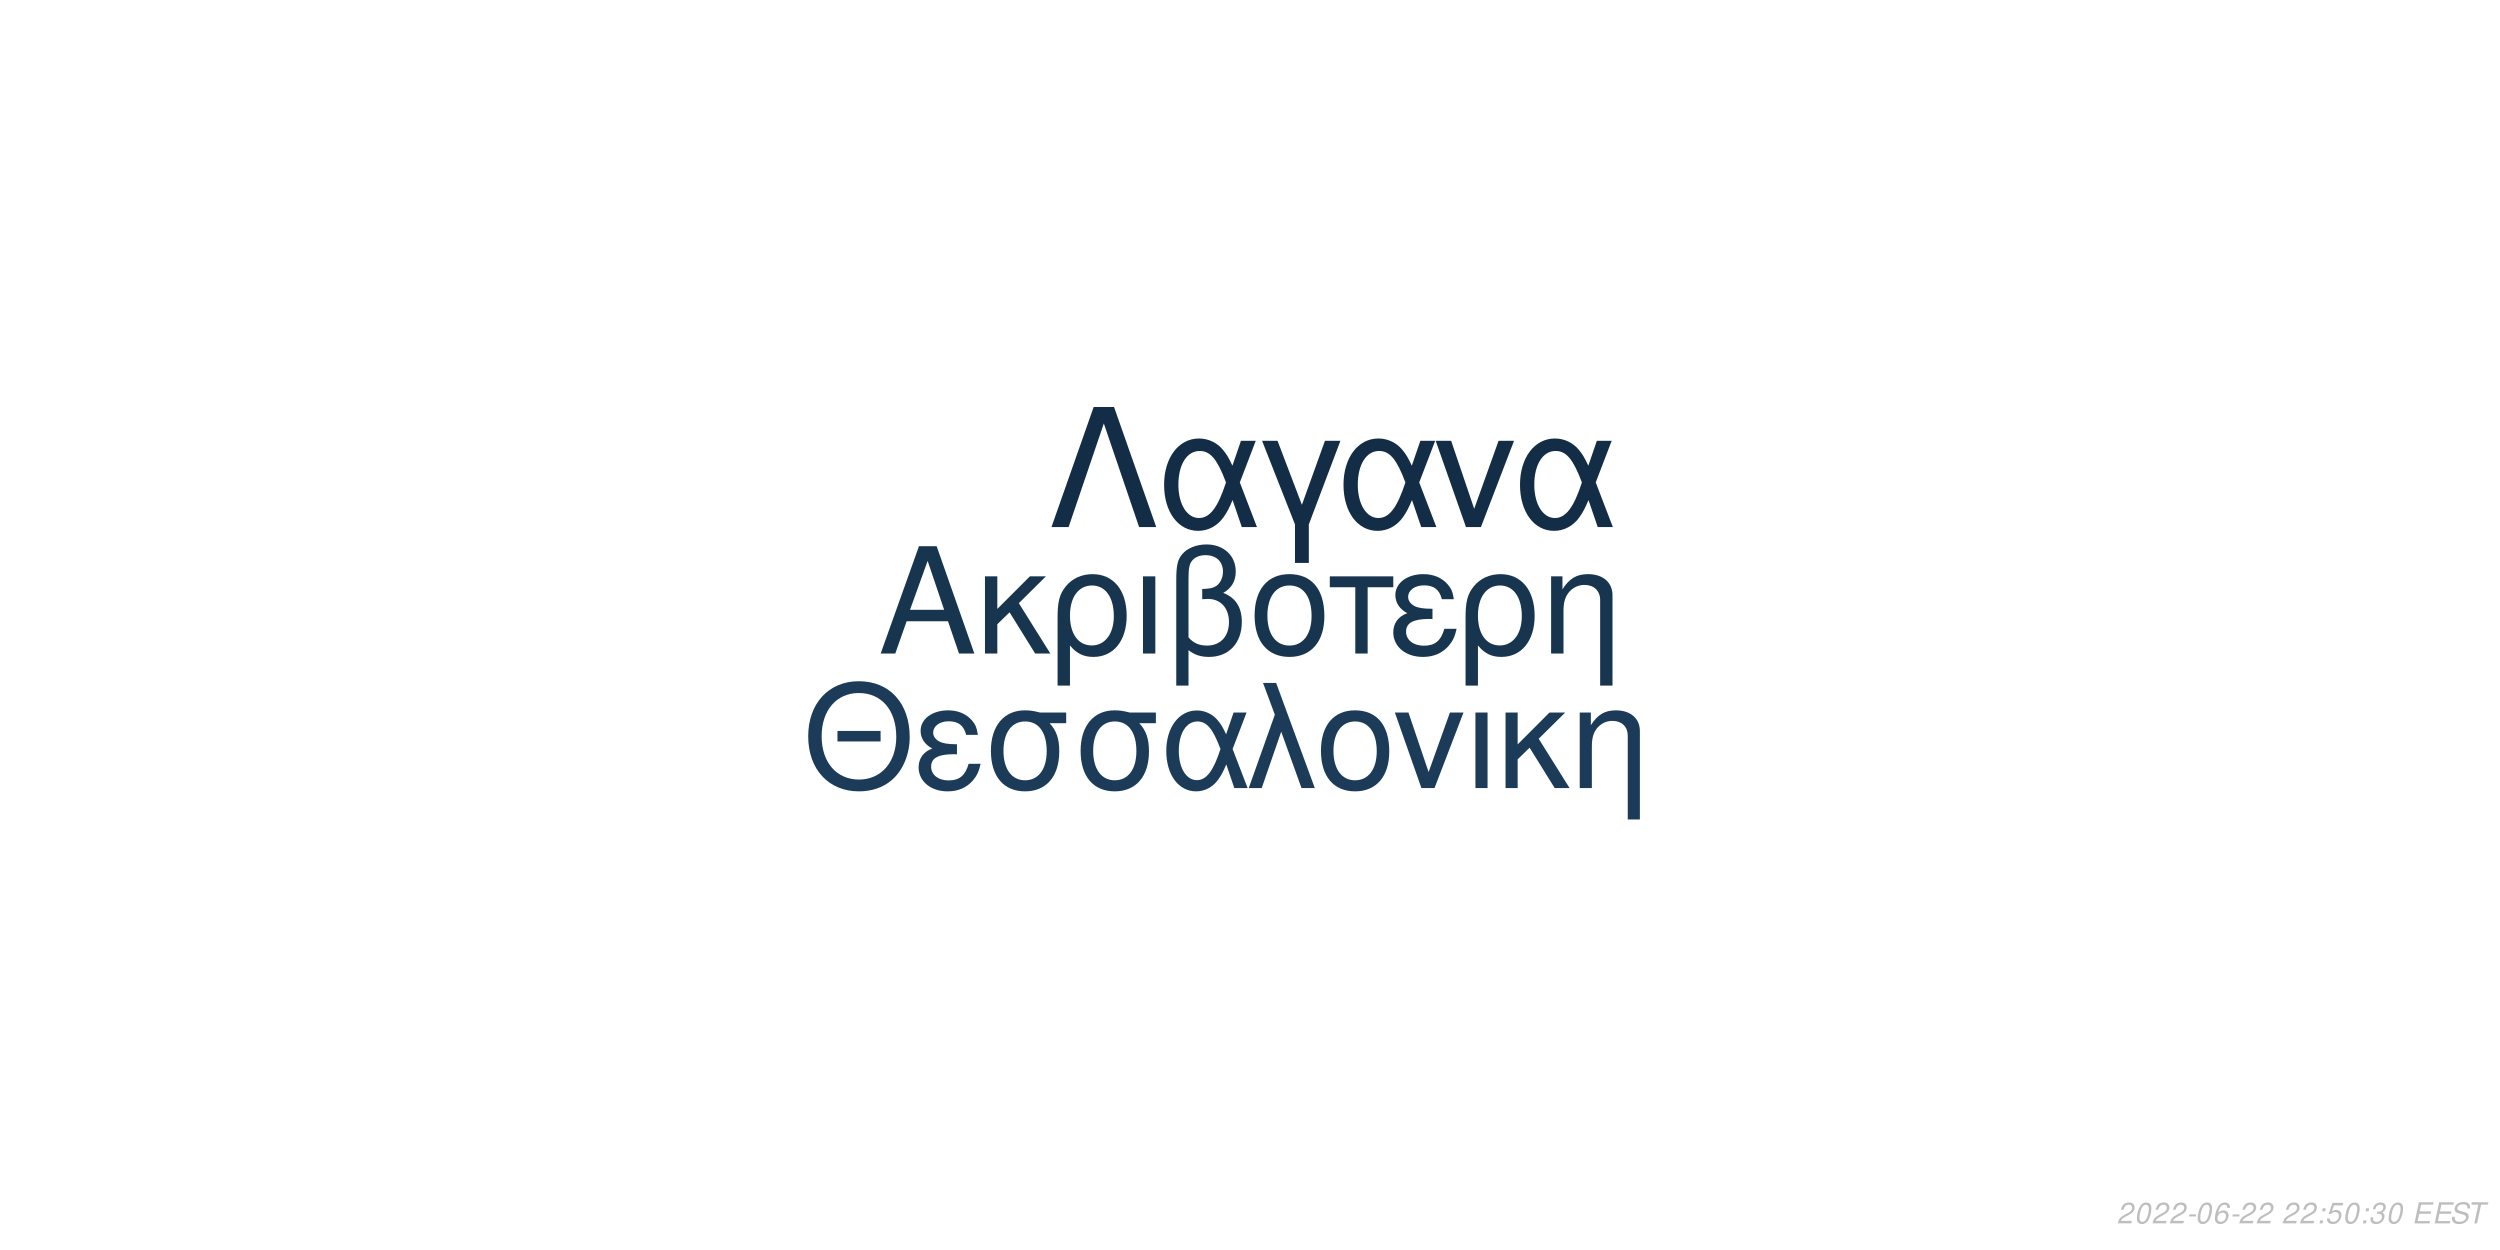
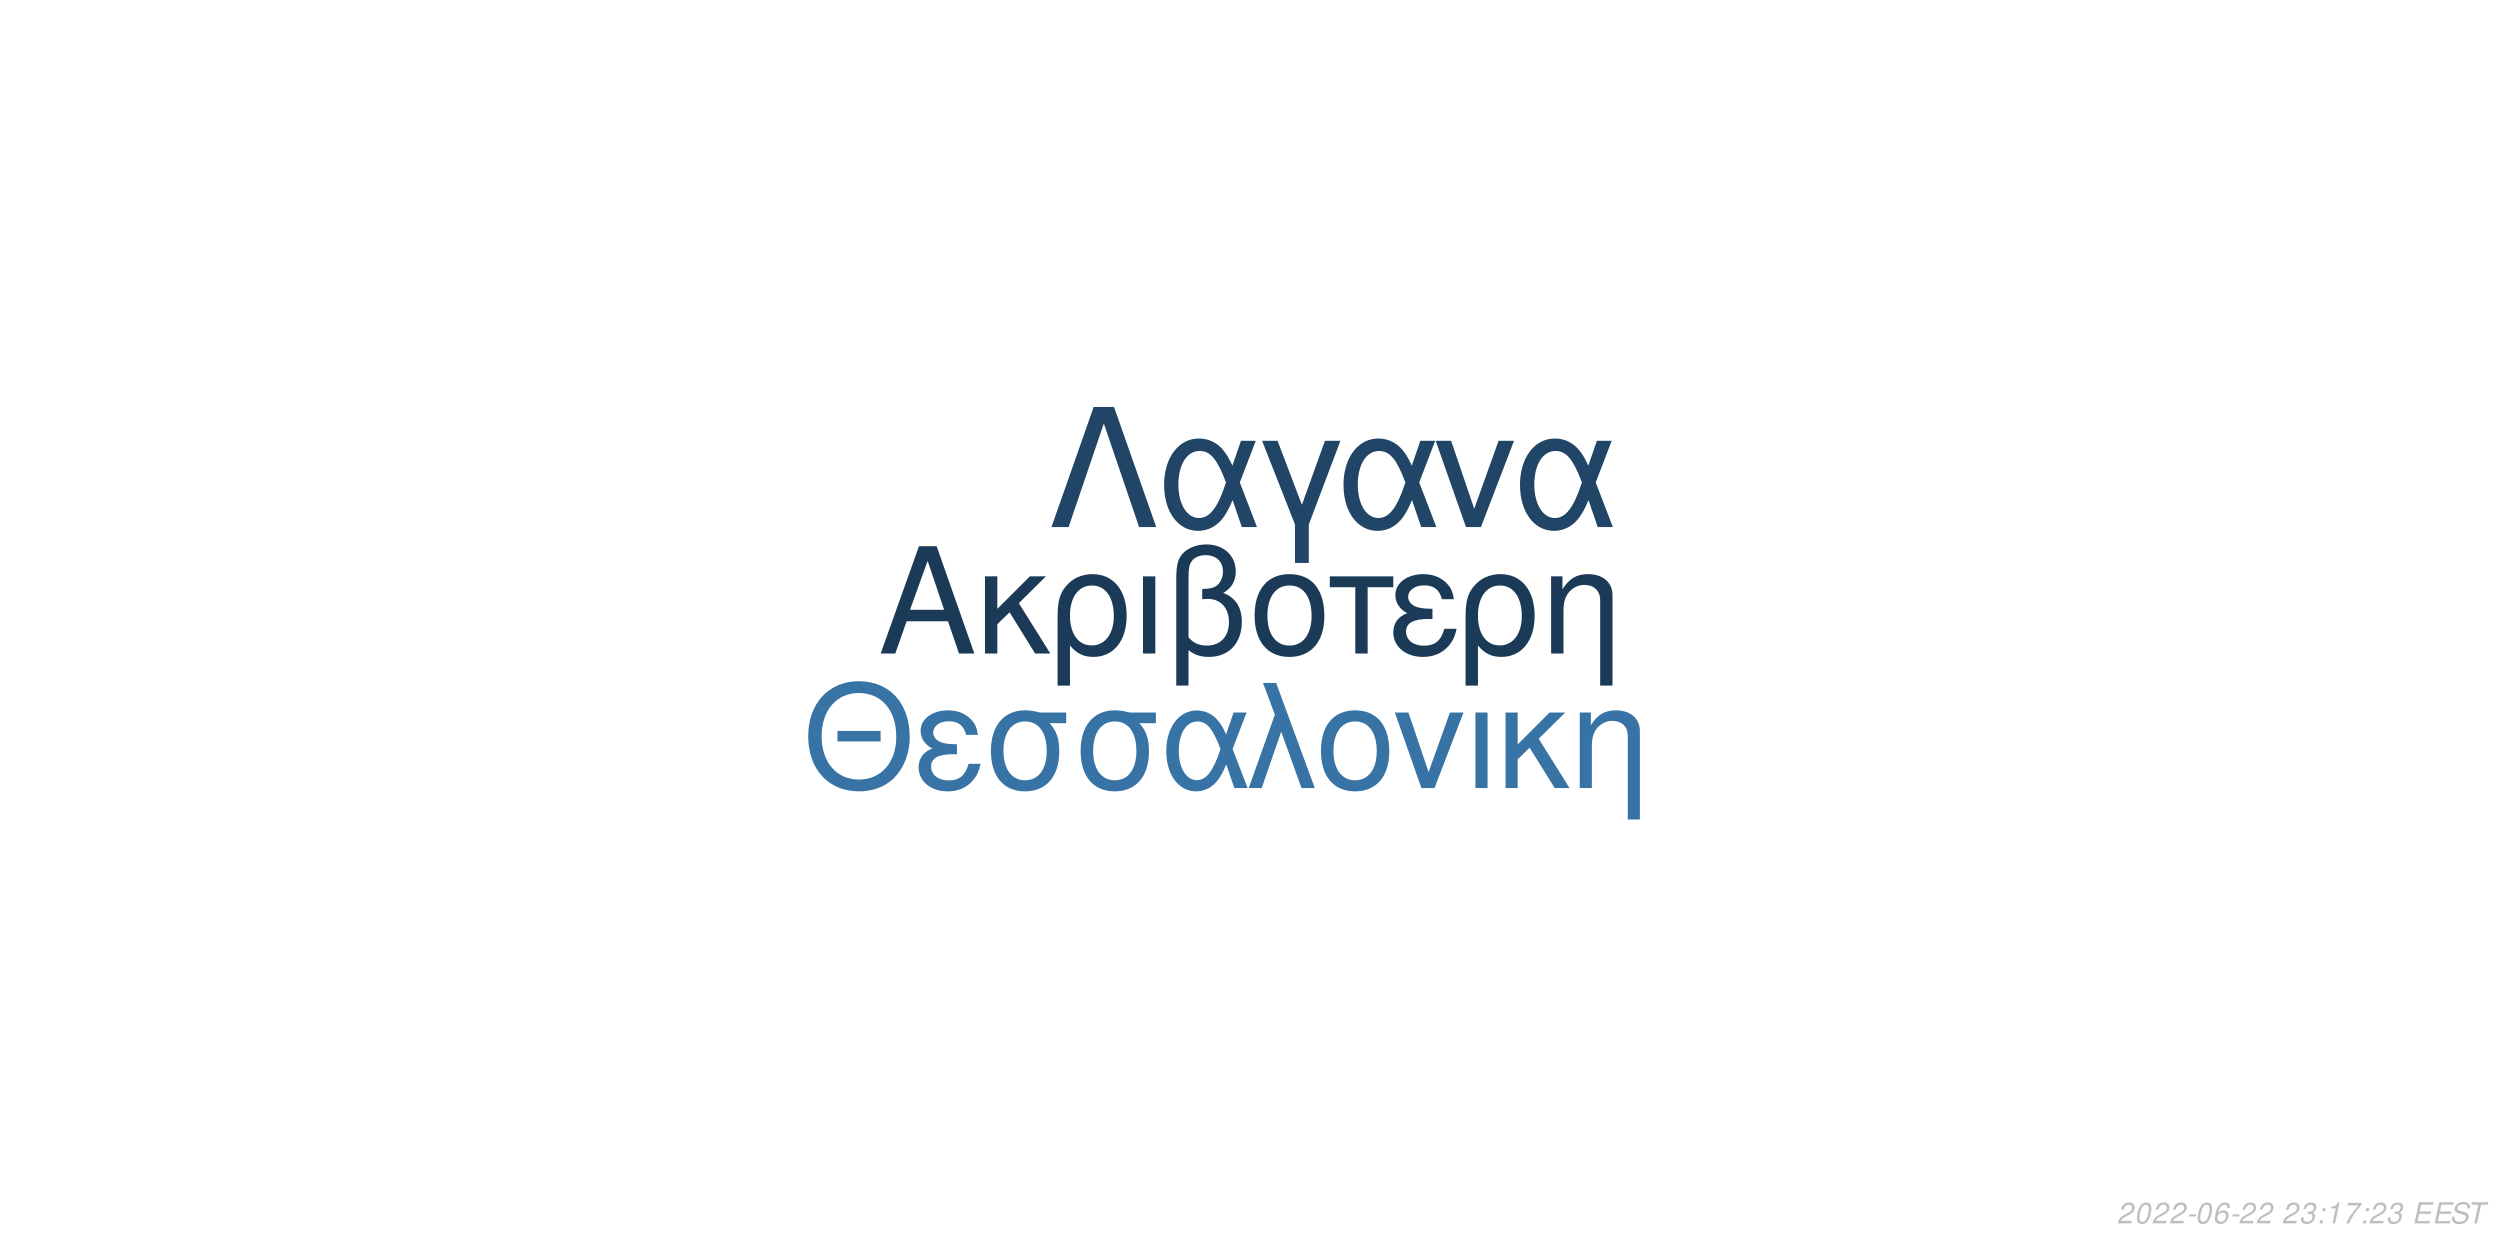
<svg xmlns="http://www.w3.org/2000/svg" xmlns:xlink="http://www.w3.org/1999/xlink" width="864pt" height="432pt" viewBox="0 0 864 432" version="1.1">
  <defs>
    <g>
      <symbol overflow="visible" id="glyph0-0">
        <path style="stroke:none;" d="" />
      </symbol>
      <symbol overflow="visible" id="glyph0-1">
        <path style="stroke:none;" d="M 24.125 -11.141 L 27.938 0 L 33.234 0 L 20.203 -37.094 L 14.094 -37.094 L 0.859 0 L 5.906 0 L 9.828 -11.141 Z M 22.797 -15.109 L 11 -15.109 L 17.094 -32.016 Z M 22.797 -15.109 " />
      </symbol>
      <symbol overflow="visible" id="glyph0-2">
        <path style="stroke:none;" d="M 7.172 -15.422 L 7.172 -26.672 L 2.906 -26.672 L 2.906 0 L 7.172 0 L 7.172 -10.125 L 11.406 -14.25 L 20.25 0 L 25.5 0 L 14.609 -17.406 L 23.969 -26.672 L 18.422 -26.672 Z M 7.172 -15.422 " />
      </symbol>
      <symbol overflow="visible" id="glyph0-3">
        <path style="stroke:none;" d="M 3 11.094 L 7.281 11.094 L 7.281 -2.797 C 9.516 -0.047 11.953 1.172 15.375 1.172 C 22.344 1.172 26.875 -4.422 26.875 -13.031 C 26.875 -21.891 22.297 -27.438 15.062 -27.438 C 11.297 -27.438 7.984 -25.906 5.797 -23.156 C 3.672 -20.516 3 -17.969 3 -12.359 Z M 14.906 -23.516 C 19.547 -23.516 22.438 -19.438 22.438 -12.922 C 22.438 -6.812 19.391 -2.797 14.812 -2.797 C 10.172 -2.797 7.281 -6.766 7.281 -13.125 C 7.281 -19.484 10.234 -23.516 14.906 -23.516 Z M 14.906 -23.516 " />
      </symbol>
      <symbol overflow="visible" id="glyph0-4">
        <path style="stroke:none;" d="M 3.516 0 L 7.781 0 L 7.781 -26.672 L 3.516 -26.672 Z M 3.516 0 " />
      </symbol>
      <symbol overflow="visible" id="glyph0-5">
        <path style="stroke:none;" d="M 4.016 11.094 L 8.25 11.094 L 8.25 -1.172 C 10.172 0.406 12.422 1.172 15.312 1.172 C 22.188 1.172 26.672 -3.609 26.672 -10.891 C 26.672 -15.984 24.578 -19.234 20.25 -20.969 C 23.109 -22.547 24.578 -25.031 24.578 -28.344 C 24.578 -33.844 20.406 -37.703 14.453 -37.703 C 10.938 -37.703 7.734 -36.391 6 -34.25 C 4.484 -32.422 4.016 -30.328 4.016 -25.391 Z M 8.25 -25.656 C 8.25 -29.359 8.5 -30.844 9.469 -32.062 C 10.375 -33.281 12.156 -34 14.094 -34 C 17.812 -34 20.156 -31.812 20.156 -28.297 C 20.156 -25.953 18.984 -23.812 17.297 -23.047 C 16.281 -22.547 15.469 -22.438 12.984 -22.297 L 12.984 -18.781 C 13.734 -18.828 14.344 -18.875 14.969 -18.875 C 19.344 -18.875 22.234 -15.719 22.234 -10.891 C 22.234 -5.906 19.281 -2.75 14.656 -2.75 C 11.953 -2.75 9.922 -3.609 8.25 -5.594 Z M 8.25 -25.656 " />
      </symbol>
      <symbol overflow="visible" id="glyph0-6">
        <path style="stroke:none;" d="M 14.094 -27.438 C 6.562 -27.438 2.094 -22.094 2.094 -13.125 C 2.094 -4.125 6.562 1.172 14.141 1.172 C 21.672 1.172 26.203 -4.172 26.203 -12.922 C 26.203 -22.188 21.828 -27.438 14.094 -27.438 Z M 14.141 -23.516 C 18.938 -23.516 21.781 -19.594 21.781 -12.984 C 21.781 -6.672 18.828 -2.75 14.141 -2.75 C 9.422 -2.75 6.516 -6.672 6.516 -13.125 C 6.516 -19.594 9.422 -23.516 14.141 -23.516 Z M 14.141 -23.516 " />
      </symbol>
      <symbol overflow="visible" id="glyph0-7">
        <path style="stroke:none;" d="M 7.891 0 L 12.156 0 L 12.156 -22.906 L 21.016 -22.906 L 21.016 -26.672 L -0.922 -26.672 L -0.922 -22.906 L 7.891 -22.906 Z M 7.891 0 " />
      </symbol>
      <symbol overflow="visible" id="glyph0-8">
        <path style="stroke:none;" d="M 14.562 -15.469 C 11.344 -15.469 9.562 -15.781 8.297 -16.438 C 6.922 -17.203 6.156 -18.328 6.156 -19.547 C 6.156 -21.891 8.453 -23.562 11.656 -23.562 C 15.062 -23.562 16.953 -22.094 17.812 -18.781 L 21.938 -18.781 C 21.578 -21.266 21.062 -22.5 19.797 -23.922 C 17.812 -26.203 14.906 -27.438 11.453 -27.438 C 5.797 -27.438 1.734 -24.375 1.734 -20.203 C 1.734 -17.609 3.156 -15.375 5.859 -13.938 C 2.797 -12.875 1.016 -10.484 1.016 -7.328 C 1.016 -2.391 5.297 1.172 11.25 1.172 C 14.969 1.172 17.906 -0.109 20.156 -2.641 C 21.578 -4.328 22.297 -5.797 22.906 -8.547 L 18.672 -8.547 C 17.5 -4.422 15.422 -2.703 11.609 -2.703 C 7.938 -2.703 5.438 -4.688 5.438 -7.578 C 5.438 -10.578 7.938 -11.953 13.484 -11.953 C 13.641 -11.953 14.094 -11.953 14.562 -11.906 Z M 14.562 -15.469 " />
      </symbol>
      <symbol overflow="visible" id="glyph0-9">
        <path style="stroke:none;" d="M 3.562 -26.672 L 3.562 0 L 7.844 0 L 7.844 -14.703 C 7.844 -17.906 8.5 -19.891 10.031 -21.531 C 11.406 -22.953 13.188 -23.719 15.062 -23.719 C 18.375 -23.719 20.516 -21.672 20.516 -18.469 L 20.516 11.094 L 24.781 11.094 L 24.781 -20.156 C 24.781 -24.578 21.469 -27.438 16.328 -27.438 C 12.359 -27.438 9.828 -25.906 7.484 -22.188 L 7.484 -26.672 Z M 3.562 -26.672 " />
      </symbol>
      <symbol overflow="visible" id="glyph1-0">
        <path style="stroke:none;" d="" />
      </symbol>
      <symbol overflow="visible" id="glyph1-1">
        <path style="stroke:none;" d="M 26.859 -19.734 L 11.953 -19.734 L 11.953 -16.094 L 26.859 -16.094 Z M 19.328 -36.922 C 8.922 -36.922 1.844 -29.25 1.844 -17.891 C 1.844 -6.484 8.875 1.141 19.391 1.141 C 23.812 1.141 27.703 -0.203 30.641 -2.688 C 34.578 -6.031 36.922 -11.656 36.922 -17.594 C 36.922 -29.297 30 -36.922 19.328 -36.922 Z M 19.328 -32.844 C 27.203 -32.844 32.281 -26.906 32.281 -17.688 C 32.281 -8.922 27.062 -2.938 19.391 -2.938 C 11.609 -2.938 6.484 -8.922 6.484 -17.891 C 6.484 -26.859 11.609 -32.844 19.328 -32.844 Z M 19.328 -32.844 " />
      </symbol>
      <symbol overflow="visible" id="glyph1-2">
        <path style="stroke:none;" d="M 14.25 -15.141 C 11.109 -15.141 9.375 -15.453 8.125 -16.094 C 6.781 -16.844 6.031 -17.938 6.031 -19.141 C 6.031 -21.422 8.266 -23.078 11.406 -23.078 C 14.75 -23.078 16.594 -21.625 17.438 -18.391 L 21.469 -18.391 C 21.125 -20.828 20.625 -22.031 19.391 -23.422 C 17.438 -25.656 14.594 -26.859 11.219 -26.859 C 5.688 -26.859 1.688 -23.875 1.688 -19.781 C 1.688 -17.234 3.094 -15.047 5.734 -13.656 C 2.734 -12.609 1 -10.266 1 -7.172 C 1 -2.344 5.188 1.141 11.016 1.141 C 14.656 1.141 17.547 -0.094 19.734 -2.594 C 21.125 -4.234 21.828 -5.688 22.422 -8.375 L 18.281 -8.375 C 17.141 -4.328 15.094 -2.641 11.359 -2.641 C 7.766 -2.641 5.328 -4.578 5.328 -7.422 C 5.328 -10.359 7.766 -11.703 13.203 -11.703 C 13.359 -11.703 13.797 -11.703 14.25 -11.656 Z M 14.25 -15.141 " />
      </symbol>
      <symbol overflow="visible" id="glyph1-3">
        <path style="stroke:none;" d="M 29 -26.109 L 19.938 -26.109 C 17.594 -26.703 16.438 -26.859 14.703 -26.859 C 7.469 -26.859 2.984 -21.469 2.984 -12.859 C 2.984 -4.031 7.375 1.141 14.797 1.141 C 22.172 1.141 26.609 -4.078 26.609 -12.656 C 26.609 -17.047 25.656 -19.828 23.266 -22.422 L 29 -22.422 Z M 14.797 -23.016 C 19.531 -23.016 22.266 -19.234 22.266 -12.75 C 22.266 -6.531 19.438 -2.688 14.797 -2.688 C 10.172 -2.688 7.328 -6.531 7.328 -12.859 C 7.328 -19.188 10.172 -23.016 14.797 -23.016 Z M 14.797 -23.016 " />
      </symbol>
      <symbol overflow="visible" id="glyph1-4">
        <path style="stroke:none;" d="M 29.344 -26.109 L 24.859 -26.109 L 22.266 -18.578 C 21.125 -21.031 20.484 -22.125 19.328 -23.469 C 17.547 -25.609 14.906 -26.812 12.156 -26.812 C 5.984 -26.812 1.594 -20.984 1.594 -12.812 C 1.594 -4.578 5.828 1.141 11.906 1.141 C 14.953 1.141 17.734 -0.344 19.625 -3.047 C 20.672 -4.531 21.281 -5.688 22.328 -8.172 L 25.109 0 L 29.703 0 L 24.516 -13.5 Z M 20.328 -13.5 C 17.891 -5.922 15.453 -2.734 12.156 -2.734 C 8.516 -2.734 5.922 -6.922 5.922 -12.812 C 5.922 -18.938 8.516 -23.016 12.359 -23.016 C 15.594 -23.016 17.688 -20.531 20.328 -13.5 Z M 20.328 -13.5 " />
      </symbol>
      <symbol overflow="visible" id="glyph1-5">
        <path style="stroke:none;" d="M 1.094 0 L 5.578 0 L 12.312 -19.484 L 19.328 0 L 23.922 0 L 10.562 -36.328 L 6.031 -36.328 L 10.109 -25.359 Z M 1.094 0 " />
      </symbol>
      <symbol overflow="visible" id="glyph1-6">
        <path style="stroke:none;" d="M 13.797 -26.859 C 6.422 -26.859 2.047 -21.625 2.047 -12.859 C 2.047 -4.031 6.422 1.141 13.859 1.141 C 21.234 1.141 25.656 -4.078 25.656 -12.656 C 25.656 -21.719 21.375 -26.859 13.797 -26.859 Z M 13.859 -23.016 C 18.531 -23.016 21.328 -19.188 21.328 -12.703 C 21.328 -6.531 18.438 -2.688 13.859 -2.688 C 9.219 -2.688 6.375 -6.531 6.375 -12.859 C 6.375 -19.188 9.219 -23.016 13.859 -23.016 Z M 13.859 -23.016 " />
      </symbol>
      <symbol overflow="visible" id="glyph1-7">
        <path style="stroke:none;" d="M 14.297 0 L 24.312 -26.109 L 19.625 -26.109 L 12.25 -5.531 L 5.281 -26.109 L 0.594 -26.109 L 9.766 0 Z M 14.297 0 " />
      </symbol>
      <symbol overflow="visible" id="glyph1-8">
        <path style="stroke:none;" d="M 3.438 0 L 7.625 0 L 7.625 -26.109 L 3.438 -26.109 Z M 3.438 0 " />
      </symbol>
      <symbol overflow="visible" id="glyph1-9">
        <path style="stroke:none;" d="M 7.031 -15.094 L 7.031 -26.109 L 2.844 -26.109 L 2.844 0 L 7.031 0 L 7.031 -9.922 L 11.156 -13.953 L 19.828 0 L 24.969 0 L 14.297 -17.047 L 23.469 -26.109 L 18.031 -26.109 Z M 7.031 -15.094 " />
      </symbol>
      <symbol overflow="visible" id="glyph1-10">
        <path style="stroke:none;" d="M 3.484 -26.109 L 3.484 0 L 7.672 0 L 7.672 -14.406 C 7.672 -17.547 8.328 -19.484 9.812 -21.078 C 11.156 -22.469 12.906 -23.219 14.75 -23.219 C 17.984 -23.219 20.078 -21.234 20.078 -18.094 L 20.078 10.859 L 24.266 10.859 L 24.266 -19.734 C 24.266 -24.062 21.031 -26.859 16 -26.859 C 12.109 -26.859 9.609 -25.359 7.328 -21.719 L 7.328 -26.109 Z M 3.484 -26.109 " />
      </symbol>
      <symbol overflow="visible" id="glyph2-0">
        <path style="stroke:none;" d="" />
      </symbol>
      <symbol overflow="visible" id="glyph2-1">
        <path style="stroke:none;" d="M 22.531 -41.484 L 15.484 -41.484 L 0.906 0 L 6.828 0 L 19 -35.797 L 31.188 0 L 37.109 0 Z M 22.531 -41.484 " />
      </symbol>
      <symbol overflow="visible" id="glyph2-2">
        <path style="stroke:none;" d="M 33.516 -29.812 L 28.391 -29.812 L 25.438 -21.219 C 24.125 -24.016 23.391 -25.266 22.078 -26.797 C 20.031 -29.25 17.016 -30.609 13.891 -30.609 C 6.828 -30.609 1.828 -23.953 1.828 -14.625 C 1.828 -5.234 6.656 1.312 13.594 1.312 C 17.078 1.312 20.266 -0.391 22.422 -3.469 C 23.609 -5.172 24.297 -6.484 25.5 -9.328 L 28.688 0 L 33.922 0 L 28 -15.422 Z M 23.219 -15.422 C 20.422 -6.766 17.641 -3.125 13.891 -3.125 C 9.734 -3.125 6.766 -7.906 6.766 -14.625 C 6.766 -21.625 9.734 -26.297 14.109 -26.297 C 17.812 -26.297 20.203 -23.453 23.219 -15.422 Z M 23.219 -15.422 " />
      </symbol>
      <symbol overflow="visible" id="glyph2-3">
        <path style="stroke:none;" d="M 12.062 12.406 L 16.844 12.406 L 16.844 -0.906 L 27.766 -29.812 L 22.422 -29.812 L 14.453 -7.688 L 6.031 -29.812 L 0.688 -29.812 L 12.062 -0.906 Z M 12.062 12.406 " />
      </symbol>
      <symbol overflow="visible" id="glyph2-4">
        <path style="stroke:none;" d="M 16.328 0 L 27.766 -29.812 L 22.422 -29.812 L 14 -6.312 L 6.031 -29.812 L 0.688 -29.812 L 11.156 0 Z M 16.328 0 " />
      </symbol>
      <symbol overflow="visible" id="glyph3-0">
        <path style="stroke:none;" d="" />
      </symbol>
      <symbol overflow="visible" id="glyph3-1">
        <path style="stroke:none;" d="M 5.234 -0.875 L 1.469 -0.875 C 1.641 -1.375 2.203 -1.891 3.109 -2.344 L 4.234 -2.938 C 5.562 -3.625 6.219 -4.469 6.219 -5.484 C 6.219 -5.938 6.062 -6.359 5.797 -6.656 C 5.469 -7.047 4.984 -7.234 4.312 -7.234 C 2.766 -7.234 1.891 -6.453 1.484 -4.734 L 2.375 -4.734 C 2.484 -5.188 2.609 -5.484 2.797 -5.75 C 3.094 -6.203 3.609 -6.453 4.188 -6.453 C 4.891 -6.453 5.344 -6.031 5.344 -5.375 C 5.344 -4.703 4.859 -4.094 4.016 -3.656 L 2.984 -3.125 C 1.234 -2.188 0.797 -1.656 0.344 -0.016 L 5.047 -0.016 Z M 5.234 -0.875 " />
      </symbol>
      <symbol overflow="visible" id="glyph3-2">
        <path style="stroke:none;" d="M 4.203 -7.234 C 3.375 -7.234 2.688 -6.812 2.125 -5.984 C 1.484 -5.047 0.984 -3.188 0.984 -1.734 C 0.984 -1.109 1.172 -0.562 1.484 -0.266 C 1.797 0.047 2.281 0.234 2.766 0.234 C 3.625 0.234 4.281 -0.156 4.859 -1.016 C 5.516 -1.953 6 -3.797 6 -5.266 C 6 -6.5 5.328 -7.234 4.203 -7.234 Z M 4.094 -6.453 C 4.734 -6.453 5.125 -5.984 5.125 -5.156 C 5.125 -4.203 4.781 -2.625 4.406 -1.812 C 3.984 -0.938 3.516 -0.547 2.875 -0.547 C 2.25 -0.547 1.875 -1.031 1.875 -1.828 C 1.875 -2.797 2.203 -4.344 2.594 -5.203 C 2.984 -6.047 3.453 -6.453 4.094 -6.453 Z M 4.094 -6.453 " />
      </symbol>
      <symbol overflow="visible" id="glyph3-3">
        <path style="stroke:none;" d="M 3.516 -3.125 L 1.125 -3.125 L 0.969 -2.406 L 3.359 -2.406 Z M 3.516 -3.125 " />
      </symbol>
      <symbol overflow="visible" id="glyph3-4">
        <path style="stroke:none;" d="M 6.125 -5.344 L 6.141 -5.625 C 6.141 -6.609 5.453 -7.234 4.391 -7.234 C 3.438 -7.234 2.641 -6.719 2.016 -5.703 C 1.422 -4.781 0.938 -2.953 0.938 -1.688 C 0.938 -0.516 1.688 0.234 2.859 0.234 C 3.703 0.234 4.438 -0.156 5 -0.875 C 5.406 -1.422 5.672 -2.156 5.672 -2.766 C 5.672 -3.812 4.969 -4.5 3.906 -4.5 C 3.234 -4.5 2.672 -4.234 2.094 -3.625 C 2.406 -5.375 3.234 -6.453 4.25 -6.453 C 4.703 -6.453 5.062 -6.234 5.172 -5.844 C 5.203 -5.719 5.234 -5.578 5.25 -5.344 Z M 3.656 -3.734 C 4.344 -3.734 4.797 -3.281 4.797 -2.625 C 4.797 -1.469 3.984 -0.547 2.984 -0.547 C 2.297 -0.547 1.812 -1.047 1.812 -1.766 C 1.812 -2.859 2.625 -3.734 3.656 -3.734 Z M 3.656 -3.734 " />
      </symbol>
      <symbol overflow="visible" id="glyph3-5">
        <path style="stroke:none;" d="" />
      </symbol>
      <symbol overflow="visible" id="glyph3-6">
+         <path style="stroke:none;" d="M 2.922 -3.312 C 3.125 -3.344 3.234 -3.344 3.375 -3.344 C 4.203 -3.344 4.688 -3 4.688 -2.406 C 4.688 -1.312 3.906 -0.547 2.781 -0.547 C 2.047 -0.547 1.594 -0.938 1.594 -1.562 C 1.594 -1.719 1.609 -1.844 1.656 -2.094 L 0.766 -2.094 C 0.734 -1.797 0.719 -1.641 0.719 -1.469 C 0.719 -0.375 1.406 0.234 2.641 0.234 C 3.547 0.234 4.297 -0.078 4.812 -0.656 C 5.266 -1.156 5.562 -1.875 5.562 -2.547 C 5.562 -3.125 5.344 -3.453 4.797 -3.734 C 5.641 -4.234 6.016 -4.844 6.016 -5.734 C 6.016 -6.656 5.312 -7.234 4.203 -7.234 C 3.375 -7.234 2.672 -6.938 2.188 -6.375 C 1.891 -6.031 1.703 -5.641 1.516 -4.906 L 2.391 -4.906 C 2.5 -5.359 2.594 -5.594 2.734 -5.812 C 3.047 -6.234 3.516 -6.453 4.078 -6.453 C 4.734 -6.453 5.141 -6.125 5.141 -5.578 C 5.141 -5.188 5.016 -4.797 4.797 -4.547 C 4.516 -4.234 4 -4.062 3.266 -4.062 L 3.078 -4.062 Z M 2.922 -3.312 " />
+       </symbol>
+       <symbol overflow="visible" id="glyph3-7">
        <path style="stroke:none;" d="M 2.359 -1.031 L 1.312 -1.031 L 1.094 0 L 2.141 0 Z M 3.266 -5.234 L 2.219 -5.234 L 2 -4.203 L 3.047 -4.203 Z M 3.266 -5.234 " />
      </symbol>
-       <symbol overflow="visible" id="glyph3-7">
-         <path style="stroke:none;" d="M 6.297 -7.094 L 2.594 -7.094 L 1.234 -3.234 L 2.047 -3.234 C 2.656 -3.766 2.938 -3.906 3.531 -3.906 C 4.328 -3.906 4.797 -3.453 4.797 -2.688 C 4.797 -1.438 3.969 -0.547 2.828 -0.547 C 2.031 -0.547 1.609 -0.938 1.578 -1.734 L 0.703 -1.734 L 0.703 -1.516 C 0.703 -0.938 0.844 -0.547 1.188 -0.266 C 1.562 0.062 2.078 0.234 2.703 0.234 C 3.656 0.234 4.391 -0.156 4.984 -0.922 C 5.422 -1.5 5.672 -2.234 5.672 -2.953 C 5.672 -4 4.938 -4.672 3.812 -4.672 C 3.328 -4.672 2.906 -4.547 2.406 -4.234 L 3.109 -6.219 L 6.109 -6.219 Z M 6.297 -7.094 " />
-       </symbol>
      <symbol overflow="visible" id="glyph3-8">
-         <path style="stroke:none;" d="M 2.922 -3.312 C 3.125 -3.344 3.234 -3.344 3.375 -3.344 C 4.203 -3.344 4.688 -3 4.688 -2.406 C 4.688 -1.312 3.906 -0.547 2.781 -0.547 C 2.047 -0.547 1.594 -0.938 1.594 -1.562 C 1.594 -1.719 1.609 -1.844 1.656 -2.094 L 0.766 -2.094 C 0.734 -1.797 0.719 -1.641 0.719 -1.469 C 0.719 -0.375 1.406 0.234 2.641 0.234 C 3.547 0.234 4.297 -0.078 4.812 -0.656 C 5.266 -1.156 5.562 -1.875 5.562 -2.547 C 5.562 -3.125 5.344 -3.453 4.797 -3.734 C 5.641 -4.234 6.016 -4.844 6.016 -5.734 C 6.016 -6.656 5.312 -7.234 4.203 -7.234 C 3.375 -7.234 2.672 -6.938 2.188 -6.375 C 1.891 -6.031 1.703 -5.641 1.516 -4.906 L 2.391 -4.906 C 2.5 -5.359 2.594 -5.594 2.734 -5.812 C 3.047 -6.234 3.516 -6.453 4.078 -6.453 C 4.734 -6.453 5.141 -6.125 5.141 -5.578 C 5.141 -5.188 5.016 -4.797 4.797 -4.547 C 4.516 -4.234 4 -4.062 3.266 -4.062 L 3.078 -4.062 Z M 2.922 -3.312 " />
+         <path style="stroke:none;" d="M 3.703 -5.188 L 2.594 0 L 3.469 0 L 5.016 -7.234 L 4.438 -7.234 C 3.906 -6.156 3.688 -6.016 2.234 -5.812 L 2.109 -5.188 Z M 3.703 -5.188 " />
      </symbol>
      <symbol overflow="visible" id="glyph3-9">
+         <path style="stroke:none;" d="M 6.703 -7.094 L 1.953 -7.094 L 1.766 -6.219 L 5.594 -6.219 C 3.344 -3.688 2.266 -2.109 1.375 0 L 2.344 0 C 3.031 -1.906 4.828 -4.594 6.547 -6.281 Z M 6.703 -7.094 " />
+       </symbol>
+       <symbol overflow="visible" id="glyph3-10">
        <path style="stroke:none;" d="M 2.547 -3.312 L 6.5 -3.312 L 6.688 -4.141 L 2.719 -4.141 L 3.219 -6.469 L 7.344 -6.469 L 7.516 -7.297 L 2.453 -7.297 L 0.906 0 L 6.125 0 L 6.297 -0.812 L 2.016 -0.812 Z M 2.547 -3.312 " />
      </symbol>
-       <symbol overflow="visible" id="glyph3-10">
+       <symbol overflow="visible" id="glyph3-11">
        <path style="stroke:none;" d="M 7.062 -5.156 C 7.125 -5.438 7.141 -5.562 7.141 -5.703 C 7.141 -6.156 6.938 -6.594 6.594 -6.891 C 6.188 -7.25 5.656 -7.406 4.875 -7.406 C 3.844 -7.406 3.047 -7.125 2.5 -6.562 C 2.094 -6.141 1.781 -5.438 1.781 -4.922 C 1.781 -4.297 2.219 -3.766 2.891 -3.562 L 4.594 -3.094 C 5.406 -2.859 5.734 -2.578 5.734 -2.094 C 5.734 -1.781 5.547 -1.406 5.266 -1.141 C 4.844 -0.766 4.266 -0.578 3.453 -0.578 C 2.328 -0.578 1.812 -0.984 1.812 -1.906 C 1.812 -2.047 1.812 -2.125 1.844 -2.312 L 0.984 -2.312 C 0.906 -2.062 0.891 -1.906 0.891 -1.688 C 0.891 -0.484 1.797 0.234 3.297 0.234 C 4.359 0.234 5.234 -0.062 5.812 -0.609 C 6.344 -1.078 6.688 -1.797 6.688 -2.375 C 6.688 -2.641 6.609 -2.906 6.453 -3.156 C 6.234 -3.5 5.938 -3.703 5.469 -3.828 L 3.75 -4.312 C 2.984 -4.547 2.734 -4.734 2.734 -5.188 C 2.734 -5.547 2.875 -5.844 3.188 -6.109 C 3.547 -6.438 4.031 -6.594 4.703 -6.594 C 5.266 -6.594 5.688 -6.484 5.906 -6.297 C 6.094 -6.125 6.219 -5.797 6.219 -5.516 C 6.219 -5.422 6.203 -5.344 6.188 -5.156 Z M 7.062 -5.156 " />
      </symbol>
-       <symbol overflow="visible" id="glyph3-11">
+       <symbol overflow="visible" id="glyph3-12">
        <path style="stroke:none;" d="M 4.938 -6.469 L 7.312 -6.469 L 7.484 -7.297 L 1.75 -7.297 L 1.578 -6.469 L 3.984 -6.469 L 2.609 0 L 3.547 0 Z M 4.938 -6.469 " />
      </symbol>
    </g>
  </defs>
  <g id="surface1">
    <rect x="0" y="0" width="864" height="432" style="fill:rgb(100%,100%,100%);fill-opacity:1;stroke:none;" />
-     <g style="fill:rgb(9.412%,20.784%,31.373%);fill-opacity:1;">
+     <g style="fill:rgb(10.588%,22.745%,34.118%);fill-opacity:1;">
      <use xlink:href="#glyph0-1" x="303.5" y="225.861" />
      <use xlink:href="#glyph0-2" x="337.5" y="225.861" />
      <use xlink:href="#glyph0-3" x="362.5" y="225.861" />
      <use xlink:href="#glyph0-4" x="391.5" y="225.861" />
      <use xlink:href="#glyph0-5" x="402.5" y="225.861" />
      <use xlink:href="#glyph0-6" x="431.5" y="225.861" />
      <use xlink:href="#glyph0-7" x="460.5" y="225.861" />
      <use xlink:href="#glyph0-8" x="480.5" y="225.861" />
      <use xlink:href="#glyph0-3" x="503.5" y="225.861" />
      <use xlink:href="#glyph0-9" x="532.5" y="225.861" />
    </g>
-     <g style="fill:rgb(10.588%,23.137%,34.902%);fill-opacity:1;">
+     <g style="fill:rgb(21.569%,45.098%,64.314%);fill-opacity:1;">
      <use xlink:href="#glyph1-1" x="277.473" y="272.354" />
      <use xlink:href="#glyph1-2" x="316.473" y="272.354" />
      <use xlink:href="#glyph1-3" x="339.473" y="272.354" />
      <use xlink:href="#glyph1-3" x="370.473" y="272.354" />
      <use xlink:href="#glyph1-4" x="401.473" y="272.354" />
      <use xlink:href="#glyph1-5" x="430.473" y="272.354" />
      <use xlink:href="#glyph1-6" x="454.473" y="272.354" />
      <use xlink:href="#glyph1-7" x="481.473" y="272.354" />
      <use xlink:href="#glyph1-8" x="506.473" y="272.354" />
      <use xlink:href="#glyph1-9" x="517.473" y="272.354" />
      <use xlink:href="#glyph1-10" x="542.473" y="272.354" />
    </g>
-     <g style="fill:rgb(7.843%,17.647%,27.451%);fill-opacity:1;">
+     <g style="fill:rgb(12.549%,27.059%,40%);fill-opacity:1;">
      <use xlink:href="#glyph2-1" x="362.484" y="182.152" />
      <use xlink:href="#glyph2-2" x="400.484" y="182.152" />
      <use xlink:href="#glyph2-3" x="435.484" y="182.152" />
      <use xlink:href="#glyph2-2" x="462.484" y="182.152" />
      <use xlink:href="#glyph2-4" x="495.484" y="182.152" />
      <use xlink:href="#glyph2-2" x="523.484" y="182.152" />
    </g>
    <g style="fill:rgb(74.51%,74.51%,74.51%);fill-opacity:1;">
      <use xlink:href="#glyph3-1" x="731.52" y="422.81" />
      <use xlink:href="#glyph3-2" x="737.52" y="422.81" />
      <use xlink:href="#glyph3-1" x="743.52" y="422.81" />
      <use xlink:href="#glyph3-1" x="749.52" y="422.81" />
      <use xlink:href="#glyph3-3" x="755.52" y="422.81" />
      <use xlink:href="#glyph3-2" x="758.52" y="422.81" />
      <use xlink:href="#glyph3-4" x="764.52" y="422.81" />
      <use xlink:href="#glyph3-3" x="770.52" y="422.81" />
      <use xlink:href="#glyph3-1" x="773.52" y="422.81" />
      <use xlink:href="#glyph3-1" x="779.52" y="422.81" />
      <use xlink:href="#glyph3-5" x="785.52" y="422.81" />
      <use xlink:href="#glyph3-1" x="788.52" y="422.81" />
-       <use xlink:href="#glyph3-1" x="794.52" y="422.81" />
-       <use xlink:href="#glyph3-6" x="800.52" y="422.81" />
-       <use xlink:href="#glyph3-7" x="803.52" y="422.81" />
-       <use xlink:href="#glyph3-2" x="809.52" y="422.81" />
-       <use xlink:href="#glyph3-6" x="815.52" y="422.81" />
-       <use xlink:href="#glyph3-8" x="818.52" y="422.81" />
-       <use xlink:href="#glyph3-2" x="824.52" y="422.81" />
+       <use xlink:href="#glyph3-6" x="794.52" y="422.81" />
+       <use xlink:href="#glyph3-7" x="800.52" y="422.81" />
+       <use xlink:href="#glyph3-8" x="803.52" y="422.81" />
+       <use xlink:href="#glyph3-9" x="809.52" y="422.81" />
+       <use xlink:href="#glyph3-7" x="815.52" y="422.81" />
+       <use xlink:href="#glyph3-1" x="818.52" y="422.81" />
+       <use xlink:href="#glyph3-6" x="824.52" y="422.81" />
      <use xlink:href="#glyph3-5" x="830.52" y="422.81" />
-       <use xlink:href="#glyph3-9" x="833.52" y="422.81" />
-       <use xlink:href="#glyph3-9" x="840.52" y="422.81" />
-       <use xlink:href="#glyph3-10" x="846.52" y="422.81" />
-       <use xlink:href="#glyph3-11" x="852.52" y="422.81" />
+       <use xlink:href="#glyph3-10" x="833.52" y="422.81" />
+       <use xlink:href="#glyph3-10" x="840.52" y="422.81" />
+       <use xlink:href="#glyph3-11" x="846.52" y="422.81" />
+       <use xlink:href="#glyph3-12" x="852.52" y="422.81" />
    </g>
  </g>
</svg>
